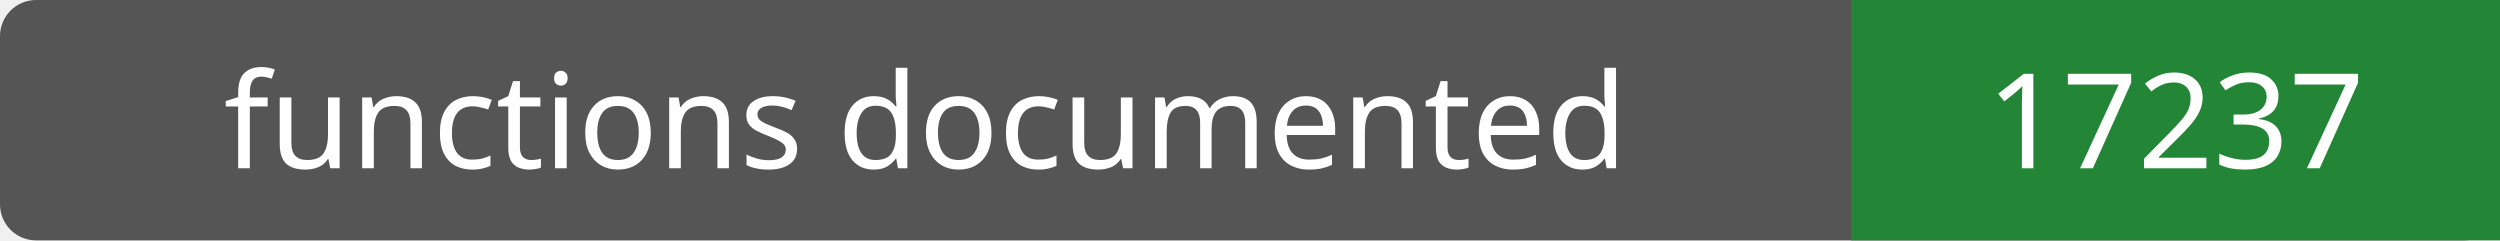
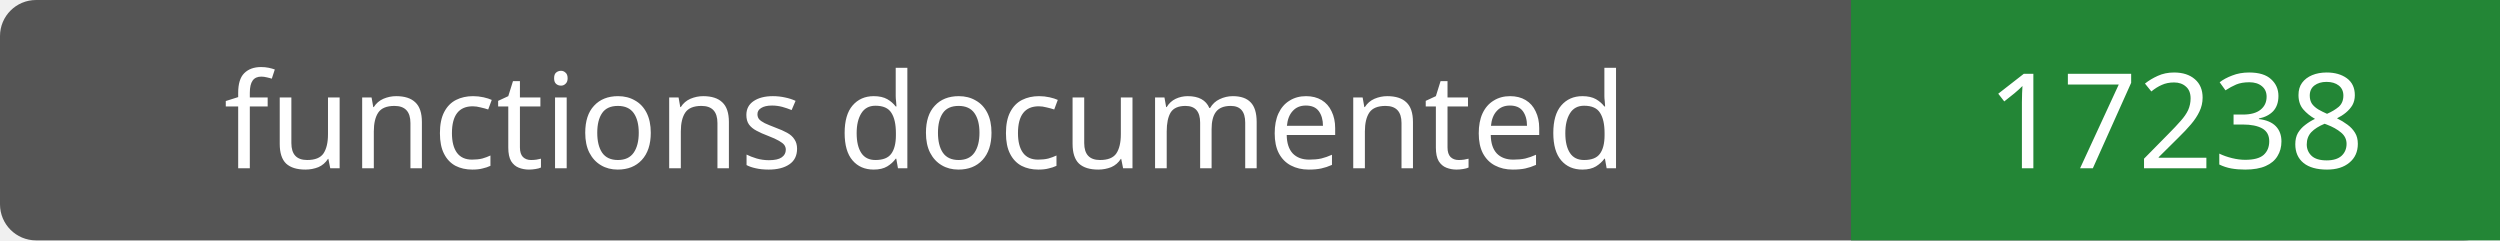
- <svg xmlns="http://www.w3.org/2000/svg" width="208" height="20" role="img" aria-label="functions documented: 17237">
+ <svg xmlns="http://www.w3.org/2000/svg" width="208" height="20" role="img" aria-label="functions documented: 17238">
  <rect width="208" height="20" rx="3" fill="#555" />
  <path fill="#238636" d="M154 0h54v20H154z" />
  <g fill="#fff" text-anchor="middle" font-family="Verdana,sans-serif" font-size="11">
    <text x="77.0" y="14">functions documented</text>
-     <text x="181.0" y="14">17237</text>
+     <text x="181.0" y="14">17238</text>
  </g>
</svg>
